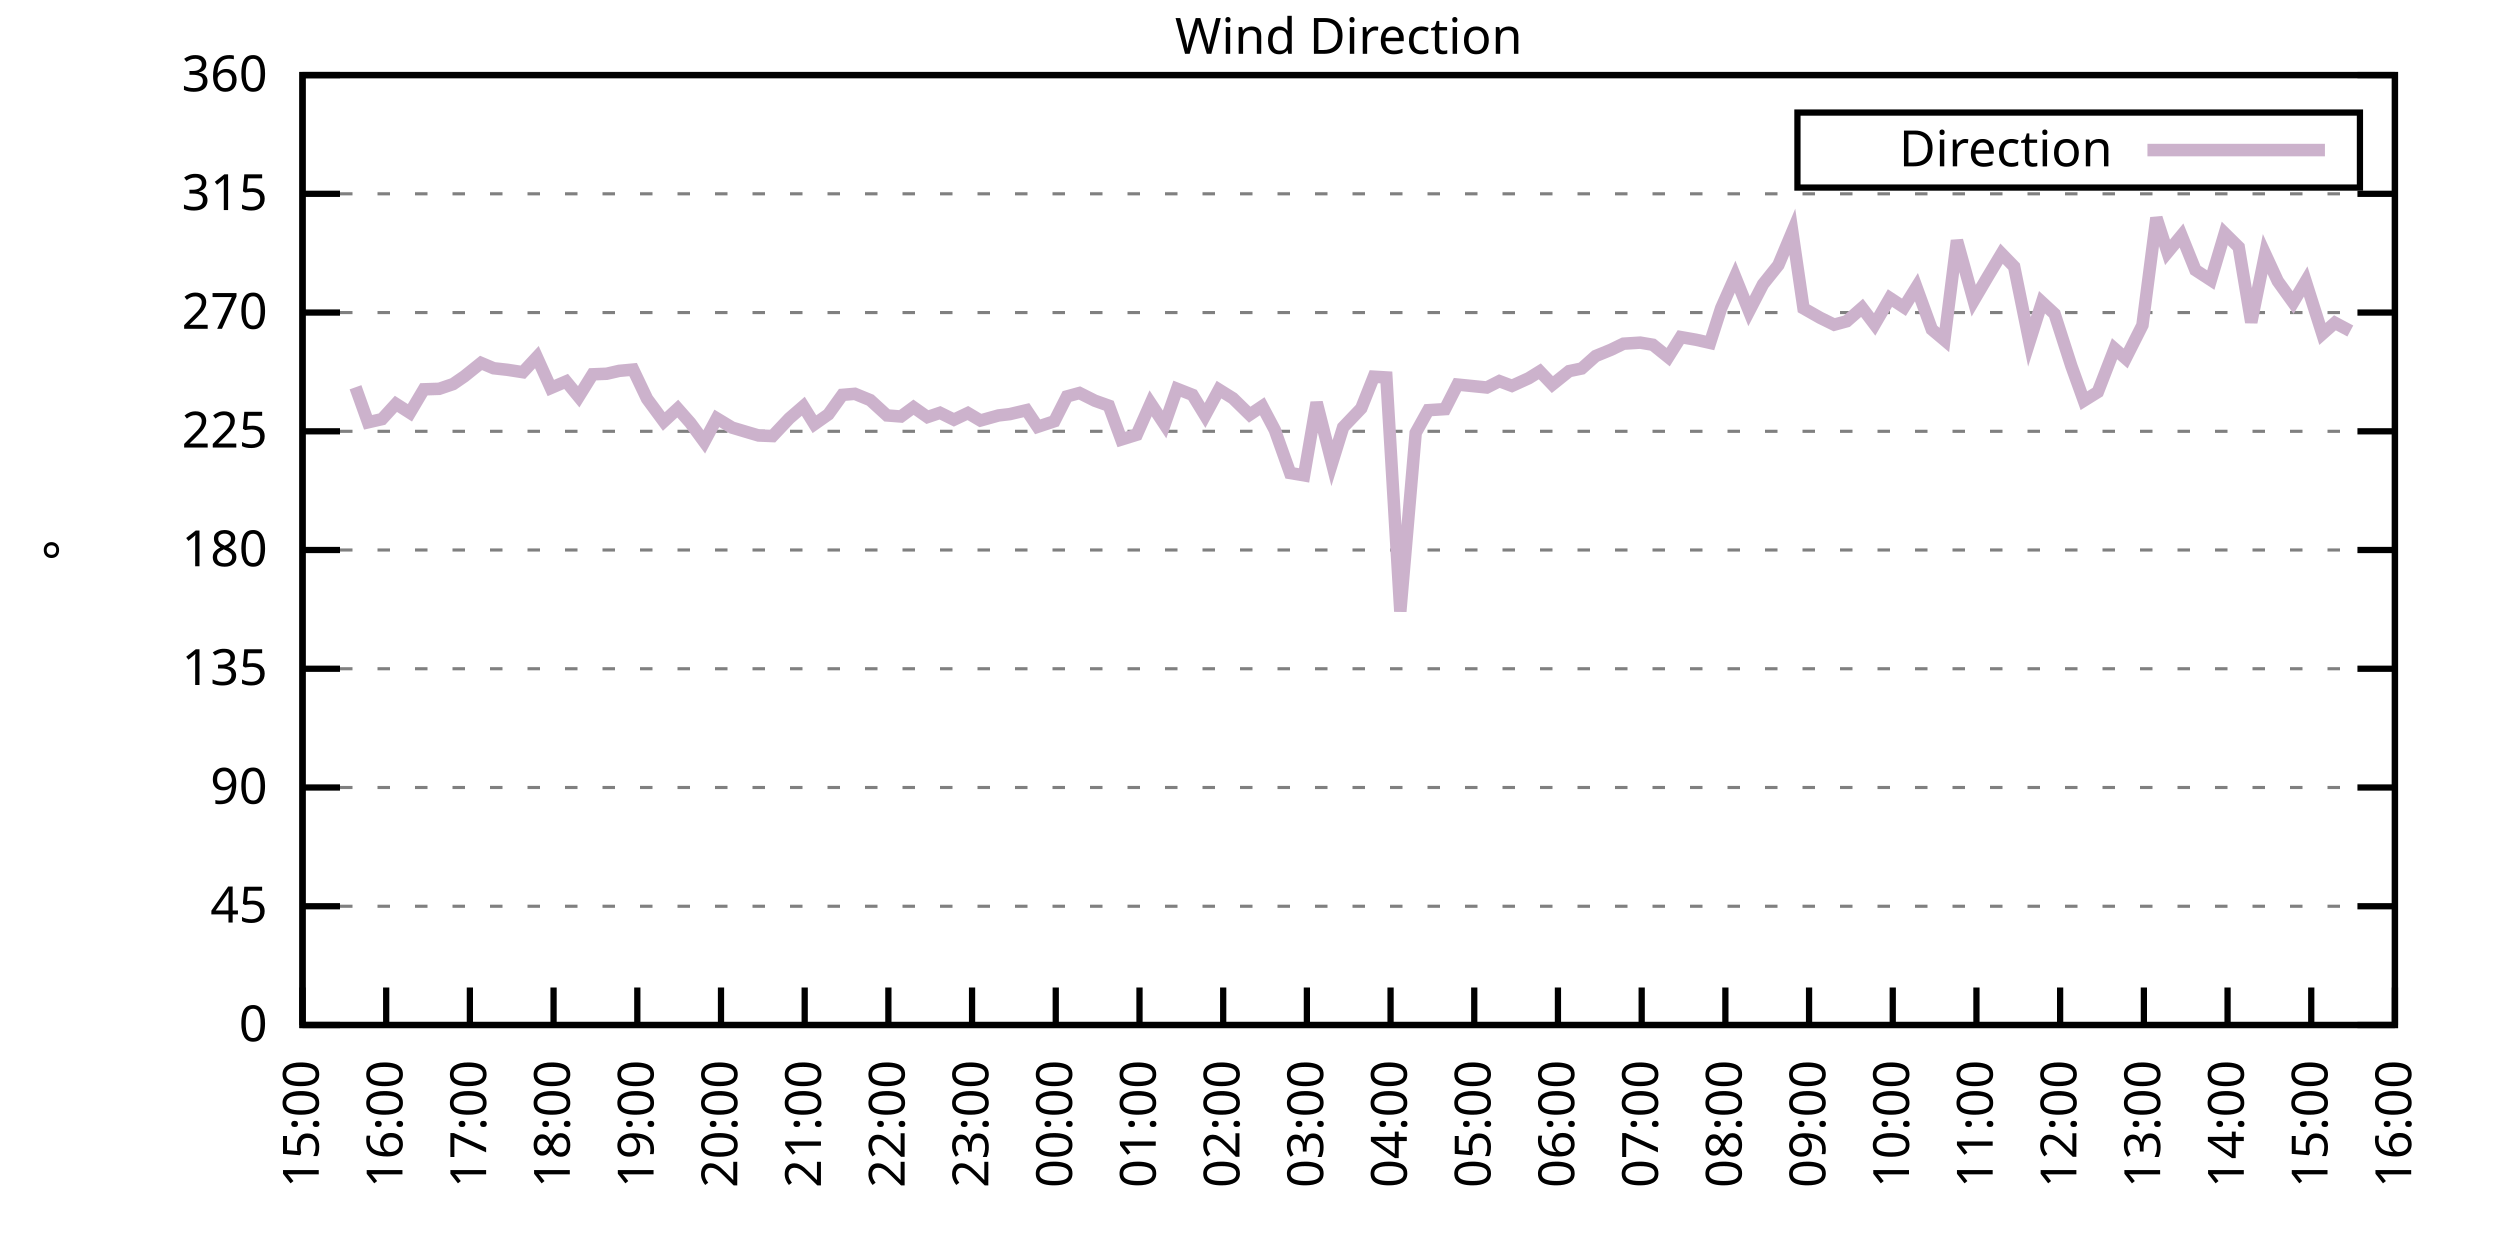
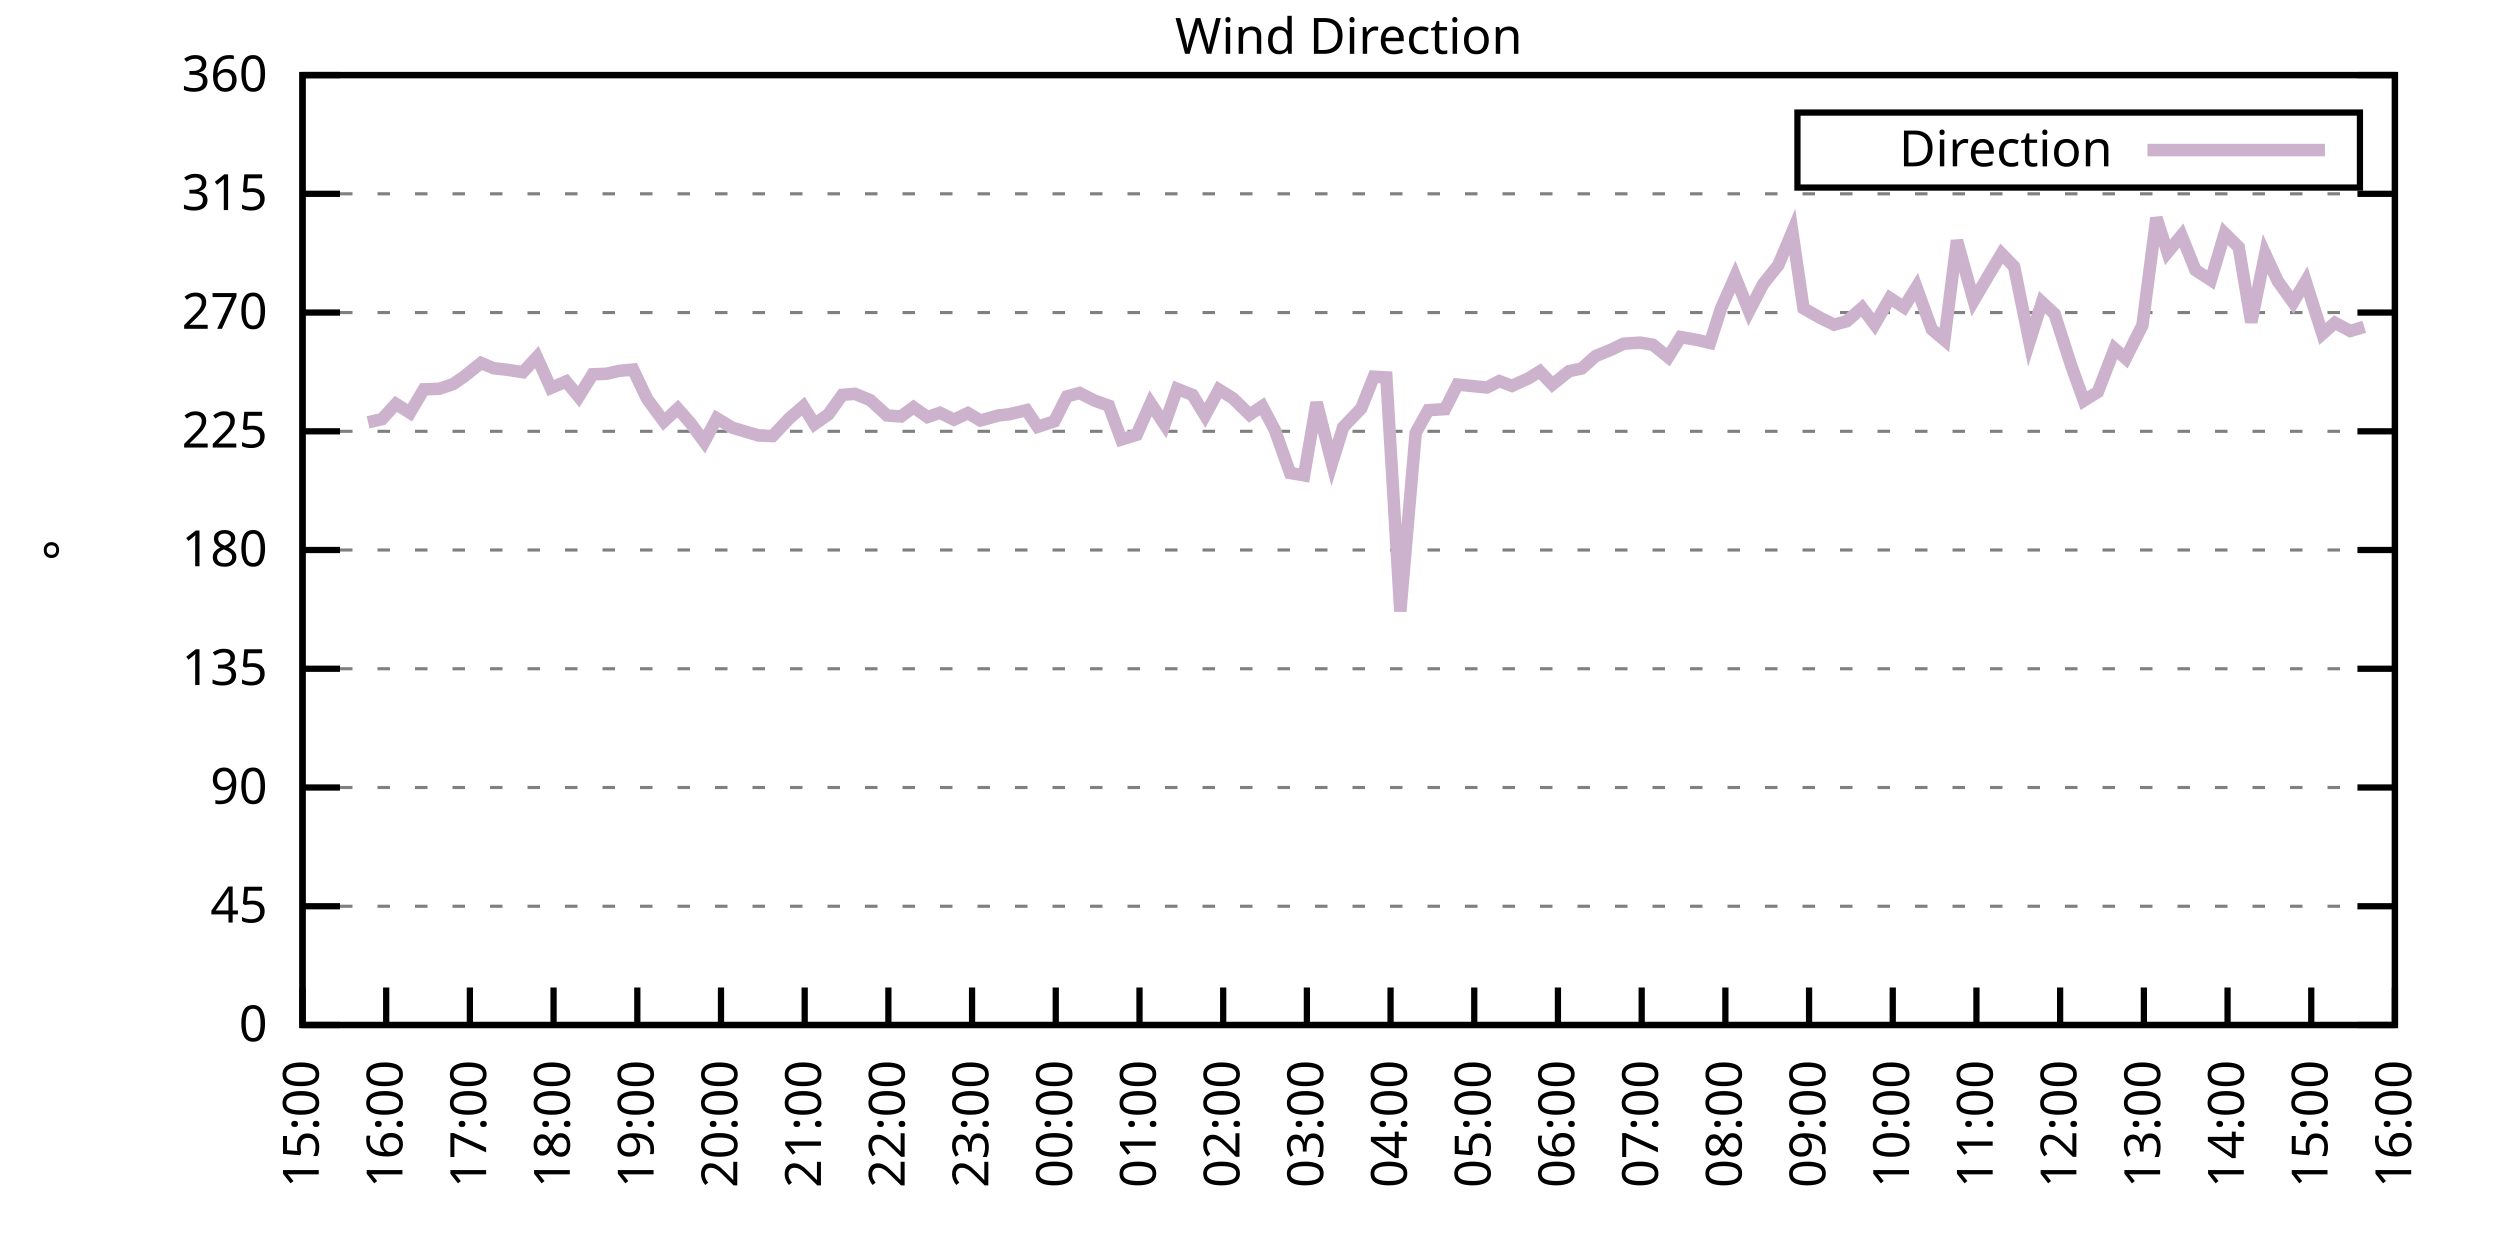
<svg xmlns="http://www.w3.org/2000/svg" xmlns:xlink="http://www.w3.org/1999/xlink" width="400" height="200" viewBox="0 0 400 200">
  <g id="gnuplot_canvas">
    <rect x="0" y="0" width="400" height="200" fill="none" />
    <defs>
      <circle id="gpDot" r="0.5" stroke-width="0.5" stroke="currentColor" />
      <path id="gpPt0" stroke-width="0.333" stroke="currentColor" d="M-1,0 h2 M0,-1 v2" />
      <path id="gpPt1" stroke-width="0.333" stroke="currentColor" d="M-1,-1 L1,1 M1,-1 L-1,1" />
      <path id="gpPt2" stroke-width="0.333" stroke="currentColor" d="M-1,0 L1,0 M0,-1 L0,1 M-1,-1 L1,1 M-1,1 L1,-1" />
      <rect id="gpPt3" stroke-width="0.333" stroke="currentColor" x="-1" y="-1" width="2" height="2" />
      <rect id="gpPt4" stroke-width="0.333" stroke="currentColor" fill="currentColor" x="-1" y="-1" width="2" height="2" />
      <circle id="gpPt5" stroke-width="0.333" stroke="currentColor" cx="0" cy="0" r="1" />
      <use xlink:href="#gpPt5" id="gpPt6" fill="currentColor" stroke="none" />
      <path id="gpPt7" stroke-width="0.333" stroke="currentColor" d="M0,-1.33 L-1.33,0.67 L1.33,0.67 z" />
      <use xlink:href="#gpPt7" id="gpPt8" fill="currentColor" stroke="none" />
      <use xlink:href="#gpPt7" id="gpPt9" stroke="currentColor" transform="rotate(180)" />
      <use xlink:href="#gpPt9" id="gpPt10" fill="currentColor" stroke="none" />
      <use xlink:href="#gpPt3" id="gpPt11" stroke="currentColor" transform="rotate(45)" />
      <use xlink:href="#gpPt11" id="gpPt12" fill="currentColor" stroke="none" />
      <path id="gpPt13" stroke-width="0.333" stroke="currentColor" d="M0,1.330 L1.265,0.411 L0.782,-1.067 L-0.782,-1.076 L-1.265,0.411 z" />
      <use xlink:href="#gpPt13" id="gpPt14" fill="currentColor" stroke="none" />
      <filter id="textbox" filterUnits="objectBoundingBox" x="0" y="0" height="1" width="1">
        <feFlood flood-color="white" flood-opacity="1" result="bgnd" />
        <feComposite in="SourceGraphic" in2="bgnd" operator="atop" />
      </filter>
      <filter id="greybox" filterUnits="objectBoundingBox" x="0" y="0" height="1" width="1">
        <feFlood flood-color="lightgrey" flood-opacity="1" result="grey" />
        <feComposite in="SourceGraphic" in2="grey" operator="atop" />
      </filter>
    </defs>
    <g fill="none" color="white" stroke="currentColor" stroke-width="1.00" stroke-linecap="butt" stroke-linejoin="miter">
</g>
    <g fill="none" color="black" stroke="currentColor" stroke-width="1.00" stroke-linecap="butt" stroke-linejoin="miter">
      <g stroke="none" shape-rendering="crispEdges">
        <polygon fill="rgb(255, 255, 255)" points="48.40,164.00 383.18,164.00 383.18,12.02 48.40,12.02 " />
      </g>
    </g>
    <g fill="none" color="black" stroke="currentColor" stroke-width="1.00" stroke-linecap="butt" stroke-linejoin="miter">
</g>
    <g fill="none" color="black" stroke="black" stroke-width="0.50" stroke-linecap="butt" stroke-linejoin="miter">
</g>
    <g fill="none" color="gray" stroke="currentColor" stroke-width="0.50" stroke-linecap="butt" stroke-linejoin="miter">
      <path stroke="gray" stroke-dasharray="2,4" class="gridline" d="M48.40,164.00 L383.19,164.00  " />
    </g>
    <g fill="none" color="gray" stroke="gray" stroke-width="1.00" stroke-linecap="butt" stroke-linejoin="miter">
</g>
    <g fill="none" color="black" stroke="currentColor" stroke-width="1.00" stroke-linecap="butt" stroke-linejoin="miter">
      <path stroke="black" d="M48.40,164.00 L54.40,164.00 M383.19,164.00 L377.19,164.00  " />
      <g transform="translate(42.80,166.60)" stroke="none" fill="black" font-family="Sans" font-size="8.00" text-anchor="end">
        <text>
          <tspan font-family="Sans"> 0</tspan>
        </text>
      </g>
    </g>
    <g fill="none" color="black" stroke="currentColor" stroke-width="1.00" stroke-linecap="butt" stroke-linejoin="miter">
</g>
    <g fill="none" color="black" stroke="black" stroke-width="0.50" stroke-linecap="butt" stroke-linejoin="miter">
</g>
    <g fill="none" color="gray" stroke="currentColor" stroke-width="0.50" stroke-linecap="butt" stroke-linejoin="miter">
      <path stroke="gray" stroke-dasharray="2,4" class="gridline" d="M48.40,145.00 L383.19,145.00  " />
    </g>
    <g fill="none" color="gray" stroke="gray" stroke-width="1.00" stroke-linecap="butt" stroke-linejoin="miter">
</g>
    <g fill="none" color="black" stroke="currentColor" stroke-width="1.00" stroke-linecap="butt" stroke-linejoin="miter">
      <path stroke="black" d="M48.40,145.00 L54.40,145.00 M383.19,145.00 L377.19,145.00  " />
      <g transform="translate(42.80,147.60)" stroke="none" fill="black" font-family="Sans" font-size="8.00" text-anchor="end">
        <text>
          <tspan font-family="Sans"> 45</tspan>
        </text>
      </g>
    </g>
    <g fill="none" color="black" stroke="currentColor" stroke-width="1.00" stroke-linecap="butt" stroke-linejoin="miter">
</g>
    <g fill="none" color="black" stroke="black" stroke-width="0.50" stroke-linecap="butt" stroke-linejoin="miter">
</g>
    <g fill="none" color="gray" stroke="currentColor" stroke-width="0.50" stroke-linecap="butt" stroke-linejoin="miter">
      <path stroke="gray" stroke-dasharray="2,4" class="gridline" d="M48.40,126.00 L383.19,126.00  " />
    </g>
    <g fill="none" color="gray" stroke="gray" stroke-width="1.00" stroke-linecap="butt" stroke-linejoin="miter">
</g>
    <g fill="none" color="black" stroke="currentColor" stroke-width="1.00" stroke-linecap="butt" stroke-linejoin="miter">
      <path stroke="black" d="M48.40,126.00 L54.40,126.00 M383.19,126.00 L377.19,126.00  " />
      <g transform="translate(42.80,128.60)" stroke="none" fill="black" font-family="Sans" font-size="8.00" text-anchor="end">
        <text>
          <tspan font-family="Sans"> 90</tspan>
        </text>
      </g>
    </g>
    <g fill="none" color="black" stroke="currentColor" stroke-width="1.00" stroke-linecap="butt" stroke-linejoin="miter">
</g>
    <g fill="none" color="black" stroke="black" stroke-width="0.50" stroke-linecap="butt" stroke-linejoin="miter">
</g>
    <g fill="none" color="gray" stroke="currentColor" stroke-width="0.50" stroke-linecap="butt" stroke-linejoin="miter">
      <path stroke="gray" stroke-dasharray="2,4" class="gridline" d="M48.40,107.00 L383.19,107.00  " />
    </g>
    <g fill="none" color="gray" stroke="gray" stroke-width="1.00" stroke-linecap="butt" stroke-linejoin="miter">
</g>
    <g fill="none" color="black" stroke="currentColor" stroke-width="1.00" stroke-linecap="butt" stroke-linejoin="miter">
      <path stroke="black" d="M48.40,107.00 L54.40,107.00 M383.19,107.00 L377.19,107.00  " />
      <g transform="translate(42.80,109.60)" stroke="none" fill="black" font-family="Sans" font-size="8.00" text-anchor="end">
        <text>
          <tspan font-family="Sans"> 135</tspan>
        </text>
      </g>
    </g>
    <g fill="none" color="black" stroke="currentColor" stroke-width="1.00" stroke-linecap="butt" stroke-linejoin="miter">
</g>
    <g fill="none" color="black" stroke="black" stroke-width="0.50" stroke-linecap="butt" stroke-linejoin="miter">
</g>
    <g fill="none" color="gray" stroke="currentColor" stroke-width="0.50" stroke-linecap="butt" stroke-linejoin="miter">
      <path stroke="gray" stroke-dasharray="2,4" class="gridline" d="M48.40,88.00 L383.19,88.00  " />
    </g>
    <g fill="none" color="gray" stroke="gray" stroke-width="1.00" stroke-linecap="butt" stroke-linejoin="miter">
</g>
    <g fill="none" color="black" stroke="currentColor" stroke-width="1.00" stroke-linecap="butt" stroke-linejoin="miter">
      <path stroke="black" d="M48.40,88.00 L54.40,88.00 M383.19,88.00 L377.19,88.00  " />
      <g transform="translate(42.80,90.60)" stroke="none" fill="black" font-family="Sans" font-size="8.00" text-anchor="end">
        <text>
          <tspan font-family="Sans"> 180</tspan>
        </text>
      </g>
    </g>
    <g fill="none" color="black" stroke="currentColor" stroke-width="1.00" stroke-linecap="butt" stroke-linejoin="miter">
</g>
    <g fill="none" color="black" stroke="black" stroke-width="0.50" stroke-linecap="butt" stroke-linejoin="miter">
</g>
    <g fill="none" color="gray" stroke="currentColor" stroke-width="0.50" stroke-linecap="butt" stroke-linejoin="miter">
      <path stroke="gray" stroke-dasharray="2,4" class="gridline" d="M48.40,69.01 L383.19,69.01  " />
    </g>
    <g fill="none" color="gray" stroke="gray" stroke-width="1.00" stroke-linecap="butt" stroke-linejoin="miter">
</g>
    <g fill="none" color="black" stroke="currentColor" stroke-width="1.00" stroke-linecap="butt" stroke-linejoin="miter">
      <path stroke="black" d="M48.40,69.01 L54.40,69.01 M383.19,69.01 L377.19,69.01  " />
      <g transform="translate(42.80,71.61)" stroke="none" fill="black" font-family="Sans" font-size="8.00" text-anchor="end">
        <text>
          <tspan font-family="Sans"> 225</tspan>
        </text>
      </g>
    </g>
    <g fill="none" color="black" stroke="currentColor" stroke-width="1.00" stroke-linecap="butt" stroke-linejoin="miter">
</g>
    <g fill="none" color="black" stroke="black" stroke-width="0.50" stroke-linecap="butt" stroke-linejoin="miter">
</g>
    <g fill="none" color="gray" stroke="currentColor" stroke-width="0.50" stroke-linecap="butt" stroke-linejoin="miter">
      <path stroke="gray" stroke-dasharray="2,4" class="gridline" d="M48.40,50.01 L383.19,50.01  " />
    </g>
    <g fill="none" color="gray" stroke="gray" stroke-width="1.00" stroke-linecap="butt" stroke-linejoin="miter">
</g>
    <g fill="none" color="black" stroke="currentColor" stroke-width="1.00" stroke-linecap="butt" stroke-linejoin="miter">
      <path stroke="black" d="M48.40,50.01 L54.40,50.01 M383.19,50.01 L377.19,50.01  " />
      <g transform="translate(42.80,52.61)" stroke="none" fill="black" font-family="Sans" font-size="8.00" text-anchor="end">
        <text>
          <tspan font-family="Sans"> 270</tspan>
        </text>
      </g>
    </g>
    <g fill="none" color="black" stroke="currentColor" stroke-width="1.00" stroke-linecap="butt" stroke-linejoin="miter">
</g>
    <g fill="none" color="black" stroke="black" stroke-width="0.50" stroke-linecap="butt" stroke-linejoin="miter">
</g>
    <g fill="none" color="gray" stroke="currentColor" stroke-width="0.50" stroke-linecap="butt" stroke-linejoin="miter">
      <path stroke="gray" stroke-dasharray="2,4" class="gridline" d="M48.40,31.01 L383.19,31.01  " />
    </g>
    <g fill="none" color="gray" stroke="gray" stroke-width="1.00" stroke-linecap="butt" stroke-linejoin="miter">
</g>
    <g fill="none" color="black" stroke="currentColor" stroke-width="1.00" stroke-linecap="butt" stroke-linejoin="miter">
      <path stroke="black" d="M48.40,31.01 L54.40,31.01 M383.19,31.01 L377.19,31.01  " />
      <g transform="translate(42.80,33.61)" stroke="none" fill="black" font-family="Sans" font-size="8.00" text-anchor="end">
        <text>
          <tspan font-family="Sans"> 315</tspan>
        </text>
      </g>
    </g>
    <g fill="none" color="black" stroke="currentColor" stroke-width="1.00" stroke-linecap="butt" stroke-linejoin="miter">
</g>
    <g fill="none" color="black" stroke="black" stroke-width="0.50" stroke-linecap="butt" stroke-linejoin="miter">
</g>
    <g fill="none" color="gray" stroke="currentColor" stroke-width="0.50" stroke-linecap="butt" stroke-linejoin="miter">
      <path stroke="gray" stroke-dasharray="2,4" class="gridline" d="M48.40,12.01 L383.19,12.01  " />
    </g>
    <g fill="none" color="gray" stroke="gray" stroke-width="1.00" stroke-linecap="butt" stroke-linejoin="miter">
</g>
    <g fill="none" color="black" stroke="currentColor" stroke-width="1.00" stroke-linecap="butt" stroke-linejoin="miter">
      <path stroke="black" d="M48.40,12.01 L54.40,12.01 M383.19,12.01 L377.19,12.01  " />
      <g transform="translate(42.80,14.61)" stroke="none" fill="black" font-family="Sans" font-size="8.00" text-anchor="end">
        <text>
          <tspan font-family="Sans"> 360</tspan>
        </text>
      </g>
    </g>
    <g fill="none" color="black" stroke="currentColor" stroke-width="1.00" stroke-linecap="butt" stroke-linejoin="miter">
      <path stroke="black" d="M48.40,164.00 L48.40,158.00  " />
      <g transform="translate(51.00,169.60) rotate(270.00)" stroke="none" fill="black" font-family="Sans" font-size="8.00" text-anchor="end">
        <text>
          <tspan font-family="Sans">15:00</tspan>
        </text>
      </g>
    </g>
    <g fill="none" color="black" stroke="currentColor" stroke-width="1.00" stroke-linecap="butt" stroke-linejoin="miter">
      <path stroke="black" d="M61.79,164.00 L61.79,158.00  " />
      <g transform="translate(64.39,169.60) rotate(270.00)" stroke="none" fill="black" font-family="Sans" font-size="8.00" text-anchor="end">
        <text>
          <tspan font-family="Sans">16:00</tspan>
        </text>
      </g>
    </g>
    <g fill="none" color="black" stroke="currentColor" stroke-width="1.00" stroke-linecap="butt" stroke-linejoin="miter">
      <path stroke="black" d="M75.18,164.00 L75.18,158.00  " />
      <g transform="translate(77.78,169.60) rotate(270.00)" stroke="none" fill="black" font-family="Sans" font-size="8.00" text-anchor="end">
        <text>
          <tspan font-family="Sans">17:00</tspan>
        </text>
      </g>
    </g>
    <g fill="none" color="black" stroke="currentColor" stroke-width="1.00" stroke-linecap="butt" stroke-linejoin="miter">
      <path stroke="black" d="M88.57,164.00 L88.57,158.00  " />
      <g transform="translate(91.17,169.60) rotate(270.00)" stroke="none" fill="black" font-family="Sans" font-size="8.00" text-anchor="end">
        <text>
          <tspan font-family="Sans">18:00</tspan>
        </text>
      </g>
    </g>
    <g fill="none" color="black" stroke="currentColor" stroke-width="1.00" stroke-linecap="butt" stroke-linejoin="miter">
      <path stroke="black" d="M101.97,164.00 L101.97,158.00  " />
      <g transform="translate(104.57,169.60) rotate(270.00)" stroke="none" fill="black" font-family="Sans" font-size="8.00" text-anchor="end">
        <text>
          <tspan font-family="Sans">19:00</tspan>
        </text>
      </g>
    </g>
    <g fill="none" color="black" stroke="currentColor" stroke-width="1.00" stroke-linecap="butt" stroke-linejoin="miter">
      <path stroke="black" d="M115.36,164.00 L115.36,158.00  " />
      <g transform="translate(117.96,169.60) rotate(270.00)" stroke="none" fill="black" font-family="Sans" font-size="8.00" text-anchor="end">
        <text>
          <tspan font-family="Sans">20:00</tspan>
        </text>
      </g>
    </g>
    <g fill="none" color="black" stroke="currentColor" stroke-width="1.00" stroke-linecap="butt" stroke-linejoin="miter">
      <path stroke="black" d="M128.75,164.00 L128.75,158.00  " />
      <g transform="translate(131.35,169.60) rotate(270.00)" stroke="none" fill="black" font-family="Sans" font-size="8.00" text-anchor="end">
        <text>
          <tspan font-family="Sans">21:00</tspan>
        </text>
      </g>
    </g>
    <g fill="none" color="black" stroke="currentColor" stroke-width="1.00" stroke-linecap="butt" stroke-linejoin="miter">
      <path stroke="black" d="M142.14,164.00 L142.14,158.00  " />
      <g transform="translate(144.74,169.60) rotate(270.00)" stroke="none" fill="black" font-family="Sans" font-size="8.00" text-anchor="end">
        <text>
          <tspan font-family="Sans">22:00</tspan>
        </text>
      </g>
    </g>
    <g fill="none" color="black" stroke="currentColor" stroke-width="1.00" stroke-linecap="butt" stroke-linejoin="miter">
      <path stroke="black" d="M155.53,164.00 L155.53,158.00  " />
      <g transform="translate(158.13,169.60) rotate(270.00)" stroke="none" fill="black" font-family="Sans" font-size="8.00" text-anchor="end">
        <text>
          <tspan font-family="Sans">23:00</tspan>
        </text>
      </g>
    </g>
    <g fill="none" color="black" stroke="currentColor" stroke-width="1.00" stroke-linecap="butt" stroke-linejoin="miter">
      <path stroke="black" d="M168.92,164.00 L168.92,158.00  " />
      <g transform="translate(171.52,169.60) rotate(270.00)" stroke="none" fill="black" font-family="Sans" font-size="8.00" text-anchor="end">
        <text>
          <tspan font-family="Sans">00:00</tspan>
        </text>
      </g>
    </g>
    <g fill="none" color="black" stroke="currentColor" stroke-width="1.00" stroke-linecap="butt" stroke-linejoin="miter">
      <path stroke="black" d="M182.32,164.00 L182.32,158.00  " />
      <g transform="translate(184.92,169.60) rotate(270.00)" stroke="none" fill="black" font-family="Sans" font-size="8.00" text-anchor="end">
        <text>
          <tspan font-family="Sans">01:00</tspan>
        </text>
      </g>
    </g>
    <g fill="none" color="black" stroke="currentColor" stroke-width="1.00" stroke-linecap="butt" stroke-linejoin="miter">
      <path stroke="black" d="M195.71,164.00 L195.71,158.00  " />
      <g transform="translate(198.31,169.60) rotate(270.00)" stroke="none" fill="black" font-family="Sans" font-size="8.00" text-anchor="end">
        <text>
          <tspan font-family="Sans">02:00</tspan>
        </text>
      </g>
    </g>
    <g fill="none" color="black" stroke="currentColor" stroke-width="1.00" stroke-linecap="butt" stroke-linejoin="miter">
      <path stroke="black" d="M209.10,164.00 L209.10,158.00  " />
      <g transform="translate(211.70,169.60) rotate(270.00)" stroke="none" fill="black" font-family="Sans" font-size="8.00" text-anchor="end">
        <text>
          <tspan font-family="Sans">03:00</tspan>
        </text>
      </g>
    </g>
    <g fill="none" color="black" stroke="currentColor" stroke-width="1.00" stroke-linecap="butt" stroke-linejoin="miter">
      <path stroke="black" d="M222.49,164.00 L222.49,158.00  " />
      <g transform="translate(225.09,169.60) rotate(270.00)" stroke="none" fill="black" font-family="Sans" font-size="8.00" text-anchor="end">
        <text>
          <tspan font-family="Sans">04:00</tspan>
        </text>
      </g>
    </g>
    <g fill="none" color="black" stroke="currentColor" stroke-width="1.00" stroke-linecap="butt" stroke-linejoin="miter">
      <path stroke="black" d="M235.88,164.00 L235.88,158.00  " />
      <g transform="translate(238.48,169.60) rotate(270.00)" stroke="none" fill="black" font-family="Sans" font-size="8.00" text-anchor="end">
        <text>
          <tspan font-family="Sans">05:00</tspan>
        </text>
      </g>
    </g>
    <g fill="none" color="black" stroke="currentColor" stroke-width="1.00" stroke-linecap="butt" stroke-linejoin="miter">
      <path stroke="black" d="M249.27,164.00 L249.27,158.00  " />
      <g transform="translate(251.87,169.60) rotate(270.00)" stroke="none" fill="black" font-family="Sans" font-size="8.00" text-anchor="end">
        <text>
          <tspan font-family="Sans">06:00</tspan>
        </text>
      </g>
    </g>
    <g fill="none" color="black" stroke="currentColor" stroke-width="1.00" stroke-linecap="butt" stroke-linejoin="miter">
      <path stroke="black" d="M262.67,164.00 L262.67,158.00  " />
      <g transform="translate(265.27,169.60) rotate(270.00)" stroke="none" fill="black" font-family="Sans" font-size="8.00" text-anchor="end">
        <text>
          <tspan font-family="Sans">07:00</tspan>
        </text>
      </g>
    </g>
    <g fill="none" color="black" stroke="currentColor" stroke-width="1.00" stroke-linecap="butt" stroke-linejoin="miter">
      <path stroke="black" d="M276.06,164.00 L276.06,158.00  " />
      <g transform="translate(278.66,169.60) rotate(270.00)" stroke="none" fill="black" font-family="Sans" font-size="8.00" text-anchor="end">
        <text>
          <tspan font-family="Sans">08:00</tspan>
        </text>
      </g>
    </g>
    <g fill="none" color="black" stroke="currentColor" stroke-width="1.00" stroke-linecap="butt" stroke-linejoin="miter">
      <path stroke="black" d="M289.45,164.00 L289.45,158.00  " />
      <g transform="translate(292.05,169.60) rotate(270.00)" stroke="none" fill="black" font-family="Sans" font-size="8.00" text-anchor="end">
        <text>
          <tspan font-family="Sans">09:00</tspan>
        </text>
      </g>
    </g>
    <g fill="none" color="black" stroke="currentColor" stroke-width="1.00" stroke-linecap="butt" stroke-linejoin="miter">
      <path stroke="black" d="M302.84,164.00 L302.84,158.00  " />
      <g transform="translate(305.44,169.60) rotate(270.00)" stroke="none" fill="black" font-family="Sans" font-size="8.00" text-anchor="end">
        <text>
          <tspan font-family="Sans">10:00</tspan>
        </text>
      </g>
    </g>
    <g fill="none" color="black" stroke="currentColor" stroke-width="1.00" stroke-linecap="butt" stroke-linejoin="miter">
      <path stroke="black" d="M316.23,164.00 L316.23,158.00  " />
      <g transform="translate(318.83,169.60) rotate(270.00)" stroke="none" fill="black" font-family="Sans" font-size="8.00" text-anchor="end">
        <text>
          <tspan font-family="Sans">11:00</tspan>
        </text>
      </g>
    </g>
    <g fill="none" color="black" stroke="currentColor" stroke-width="1.00" stroke-linecap="butt" stroke-linejoin="miter">
      <path stroke="black" d="M329.62,164.00 L329.62,158.00  " />
      <g transform="translate(332.22,169.60) rotate(270.00)" stroke="none" fill="black" font-family="Sans" font-size="8.00" text-anchor="end">
        <text>
          <tspan font-family="Sans">12:00</tspan>
        </text>
      </g>
    </g>
    <g fill="none" color="black" stroke="currentColor" stroke-width="1.00" stroke-linecap="butt" stroke-linejoin="miter">
      <path stroke="black" d="M343.02,164.00 L343.02,158.00  " />
      <g transform="translate(345.62,169.60) rotate(270.00)" stroke="none" fill="black" font-family="Sans" font-size="8.00" text-anchor="end">
        <text>
          <tspan font-family="Sans">13:00</tspan>
        </text>
      </g>
    </g>
    <g fill="none" color="black" stroke="currentColor" stroke-width="1.00" stroke-linecap="butt" stroke-linejoin="miter">
      <path stroke="black" d="M356.41,164.00 L356.41,158.00  " />
      <g transform="translate(359.01,169.60) rotate(270.00)" stroke="none" fill="black" font-family="Sans" font-size="8.00" text-anchor="end">
        <text>
          <tspan font-family="Sans">14:00</tspan>
        </text>
      </g>
    </g>
    <g fill="none" color="black" stroke="currentColor" stroke-width="1.00" stroke-linecap="butt" stroke-linejoin="miter">
      <path stroke="black" d="M369.80,164.00 L369.80,158.00  " />
      <g transform="translate(372.40,169.60) rotate(270.00)" stroke="none" fill="black" font-family="Sans" font-size="8.00" text-anchor="end">
        <text>
          <tspan font-family="Sans">15:00</tspan>
        </text>
      </g>
    </g>
    <g fill="none" color="black" stroke="currentColor" stroke-width="1.00" stroke-linecap="butt" stroke-linejoin="miter">
      <path stroke="black" d="M383.19,164.00 L383.19,158.00  " />
      <g transform="translate(385.79,169.60) rotate(270.00)" stroke="none" fill="black" font-family="Sans" font-size="8.00" text-anchor="end">
        <text>
          <tspan font-family="Sans">16:00</tspan>
        </text>
      </g>
    </g>
    <g fill="none" color="black" stroke="currentColor" stroke-width="1.00" stroke-linecap="butt" stroke-linejoin="miter">
</g>
    <g fill="none" color="black" stroke="currentColor" stroke-width="1.00" stroke-linecap="butt" stroke-linejoin="miter">
      <path stroke="black" d="M48.40,12.01 L48.40,164.00 L383.19,164.00 L383.19,12.01 L48.40,12.01 Z  " />
    </g>
    <g fill="none" color="black" stroke="currentColor" stroke-width="1.00" stroke-linecap="butt" stroke-linejoin="miter">
</g>
    <g fill="none" color="black" stroke="currentColor" stroke-width="1.00" stroke-linecap="butt" stroke-linejoin="miter">
      <path stroke="black" d="M287.59,30.01 L287.59,18.01 L377.59,18.01 L377.59,30.01 L287.59,30.01 Z  " />
    </g>
    <g id="Wind_direction_plot_1">
      <g fill="none" color="white" stroke="black" stroke-width="2.00" stroke-linecap="butt" stroke-linejoin="miter">
</g>
      <g fill="none" color="black" stroke="currentColor" stroke-width="2.00" stroke-linecap="butt" stroke-linejoin="miter">
        <g transform="translate(337.99,26.61)" stroke="none" fill="black" font-family="Sans" font-size="8.00" text-anchor="end">
          <text>
            <tspan font-family="Sans">Direction</tspan>
          </text>
        </g>
      </g>
      <g fill="none" color="black" stroke="currentColor" stroke-width="2.00" stroke-linecap="butt" stroke-linejoin="miter">
-         <path stroke="rgb(204, 178, 204)" d="M343.59,24.01 L371.99,24.01 M56.88,61.96 L58.89,67.57 L61.12,67.06 L63.35,64.62 L65.59,66.05 L67.82,62.29   L70.27,62.21 L72.50,61.45 L74.29,60.22 L76.97,58.07 L78.98,58.92 L81.21,59.17 L83.66,59.55 L85.90,57.14   L88.13,62.08 L90.58,61.03 L92.59,63.48 L94.82,59.89 L97.06,59.80 L99.06,59.34 L101.30,59.13 L103.53,63.81   L106.21,67.44 L108.44,65.38 L110.45,67.66 L112.68,70.70 L114.69,66.94 L117.14,68.42 L119.38,69.09 L121.38,69.68   L123.62,69.77 L126.29,66.94 L128.53,65.00 L130.31,67.87 L132.54,66.30 L134.78,63.18 L136.78,63.01 L139.24,64.02   L141.92,66.47 L144.15,66.64 L146.16,65.16 L148.39,66.73 L150.40,66.05 L152.63,67.15 L154.86,66.09 L156.87,67.28   L159.77,66.47 L161.56,66.26 L164.24,65.63 L166.02,68.29 L168.70,67.40 L170.71,63.43 L172.72,62.88 L175.17,64.11   L177.41,64.91 L179.41,70.32 L181.87,69.56 L184.10,64.53 L186.33,67.91 L188.34,62.21 L190.80,63.18 L192.81,66.47   L195.04,62.34 L197.27,63.73 L199.95,66.35 L201.96,65.00 L203.97,68.80 L206.42,75.68 L208.65,76.06 L210.66,64.40   L213.12,74.11 L214.90,68.37 L217.80,65.33 L219.81,60.27 L221.82,60.39 L224.05,97.84 L226.51,69.26 L228.52,65.63   L231.20,65.46 L233.20,61.53 L237.89,62.00 L239.90,60.98 L241.91,61.74 L244.59,60.52 L246.37,59.42 L248.38,61.53   L251.06,59.38 L253.07,58.96 L255.30,56.97 L257.76,55.96 L259.76,54.99 L262.44,54.82 L264.45,55.16 L266.91,57.14   L268.92,53.93 L271.37,54.36 L273.60,54.86 L275.39,49.29 L277.62,44.27 L279.85,49.80 L282.08,45.49 L284.54,42.41   L286.77,37.09 L288.56,49.33 L291.23,50.85 L293.47,51.95 L295.48,51.40 L297.93,49.25 L299.94,51.91 L302.39,47.69   L304.63,49.16 L306.63,45.95 L309.09,52.71 L311.10,54.40 L313.11,38.48 L315.79,48.11 L318.02,44.31 L320.25,40.59   L322.26,42.66 L324.71,54.69 L326.72,48.36 L328.73,50.22 L331.41,58.54 L333.42,64.11 L335.65,62.72 L338.33,55.79   L340.11,57.35 L342.79,52.03 L345.02,34.85 L346.81,40.38 L349.04,37.68 L351.27,43.21 L353.73,44.81 L355.96,37.34   L358.19,39.54 L360.20,51.57 L362.43,40.63 L364.44,44.98 L366.90,48.40 L368.91,45.03 L371.58,53.43 L373.59,51.65   L376.05,52.96  " />
+         <path stroke="rgb(204, 178, 204)" d="M343.59,24.01 L371.99,24.01 M58.89,67.57 L61.12,67.06 L63.35,64.62 L65.59,66.05 L67.82,62.29 L70.27,62.21   L72.50,61.45 L74.29,60.22 L76.97,58.07 L78.98,58.92 L81.21,59.17 L83.66,59.55 L85.90,57.14 L88.13,62.08   L90.58,61.03 L92.59,63.48 L94.82,59.89 L97.06,59.80 L99.06,59.34 L101.30,59.13 L103.53,63.81 L106.21,67.44   L108.44,65.38 L110.45,67.66 L112.68,70.70 L114.69,66.94 L117.14,68.42 L119.38,69.09 L121.38,69.68 L123.62,69.77   L126.29,66.94 L128.53,65.00 L130.31,67.87 L132.54,66.30 L134.78,63.18 L136.78,63.01 L139.24,64.02 L141.92,66.47   L144.15,66.64 L146.16,65.16 L148.39,66.73 L150.40,66.05 L152.63,67.15 L154.86,66.09 L156.87,67.28 L159.77,66.47   L161.56,66.26 L164.24,65.63 L166.02,68.29 L168.70,67.40 L170.71,63.43 L172.72,62.88 L175.17,64.11 L177.41,64.91   L179.41,70.32 L181.87,69.56 L184.10,64.53 L186.33,67.91 L188.34,62.21 L190.80,63.18 L192.81,66.47 L195.04,62.34   L197.27,63.73 L199.95,66.35 L201.96,65.00 L203.97,68.80 L206.42,75.68 L208.65,76.06 L210.66,64.40 L213.12,74.11   L214.90,68.37 L217.80,65.33 L219.81,60.27 L221.82,60.39 L224.05,97.84 L226.51,69.26 L228.52,65.63 L231.20,65.46   L233.20,61.53 L237.89,62.00 L239.90,60.98 L241.91,61.74 L244.59,60.52 L246.37,59.42 L248.38,61.53 L251.06,59.38   L253.07,58.96 L255.30,56.97 L257.76,55.96 L259.76,54.99 L262.44,54.82 L264.45,55.16 L266.91,57.14 L268.92,53.93   L271.37,54.36 L273.60,54.86 L275.39,49.29 L277.62,44.27 L279.85,49.80 L282.08,45.49 L284.54,42.41 L286.77,37.09   L288.56,49.33 L291.23,50.85 L293.47,51.95 L295.48,51.40 L297.93,49.25 L299.94,51.91 L302.39,47.69 L304.63,49.16   L306.63,45.95 L309.09,52.71 L311.10,54.40 L313.11,38.48 L315.79,48.11 L318.02,44.31 L320.25,40.59 L322.26,42.66   L324.71,54.69 L326.72,48.36 L328.73,50.22 L331.41,58.54 L333.42,64.11 L335.65,62.72 L338.33,55.79 L340.11,57.35   L342.79,52.03 L345.02,34.85 L346.81,40.38 L349.04,37.68 L351.27,43.21 L353.73,44.81 L355.96,37.34 L358.19,39.54   L360.20,51.57 L362.43,40.63 L364.44,44.98 L366.90,48.40 L368.91,45.03 L371.58,53.43 L373.59,51.65 L376.05,52.96   L378.28,52.29  " />
      </g>
    </g>
    <g fill="none" color="black" stroke="currentColor" stroke-width="2.00" stroke-linecap="butt" stroke-linejoin="miter">
</g>
    <g fill="none" color="black" stroke="black" stroke-width="1.00" stroke-linecap="butt" stroke-linejoin="miter">
</g>
    <g fill="none" color="black" stroke="currentColor" stroke-width="1.00" stroke-linecap="butt" stroke-linejoin="miter">
      <path stroke="black" d="M48.40,12.01 L48.40,164.00 L383.19,164.00 L383.19,12.01 L48.40,12.01 Z  " />
      <g transform="translate(12.80,88.01) rotate(270.00)" stroke="none" fill="black" font-family="Sans" font-size="8.00" text-anchor="middle">
        <text>
          <tspan font-family="Sans">°</tspan>
        </text>
      </g>
    </g>
    <g fill="none" color="black" stroke="currentColor" stroke-width="1.00" stroke-linecap="butt" stroke-linejoin="miter">
</g>
    <g fill="none" color="black" stroke="currentColor" stroke-width="1.00" stroke-linecap="butt" stroke-linejoin="miter">
      <g transform="translate(215.79,8.61)" stroke="none" fill="black" font-family="Sans" font-size="8.00" text-anchor="middle">
        <text>
          <tspan font-family="Sans">Wind Direction</tspan>
        </text>
      </g>
    </g>
    <g fill="none" color="black" stroke="currentColor" stroke-width="1.00" stroke-linecap="butt" stroke-linejoin="miter">
</g>
  </g>
</svg>
